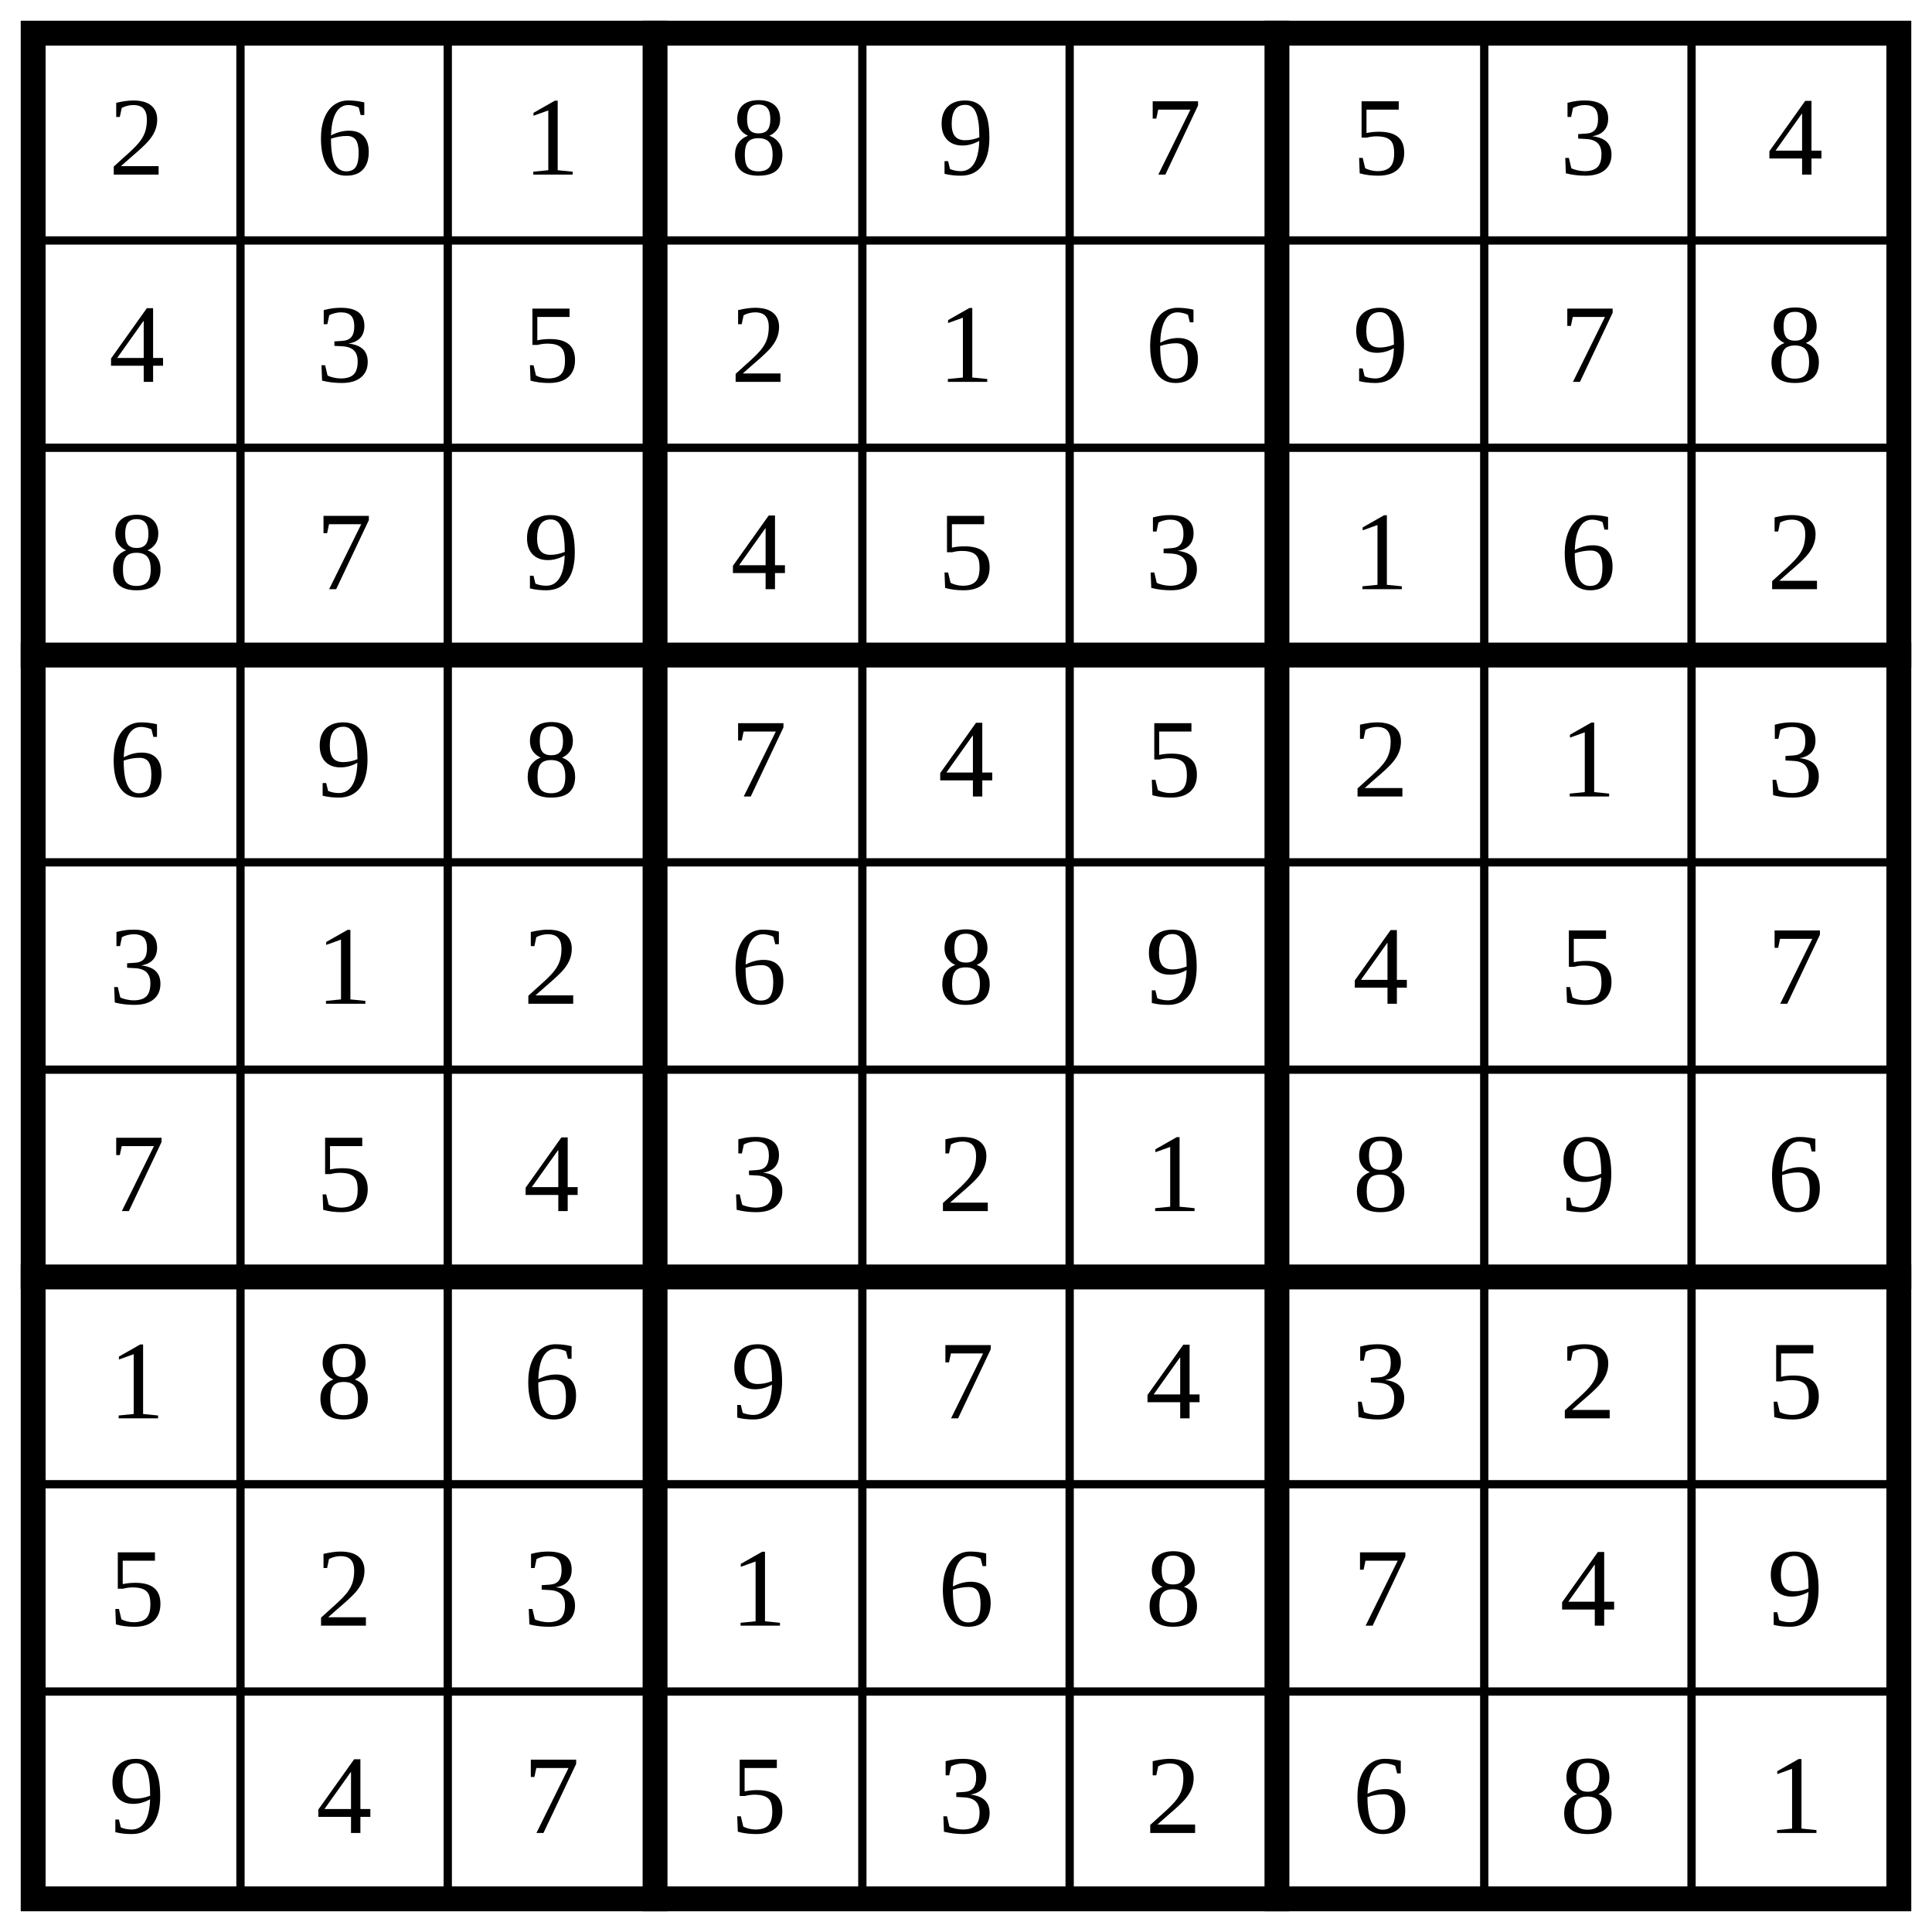
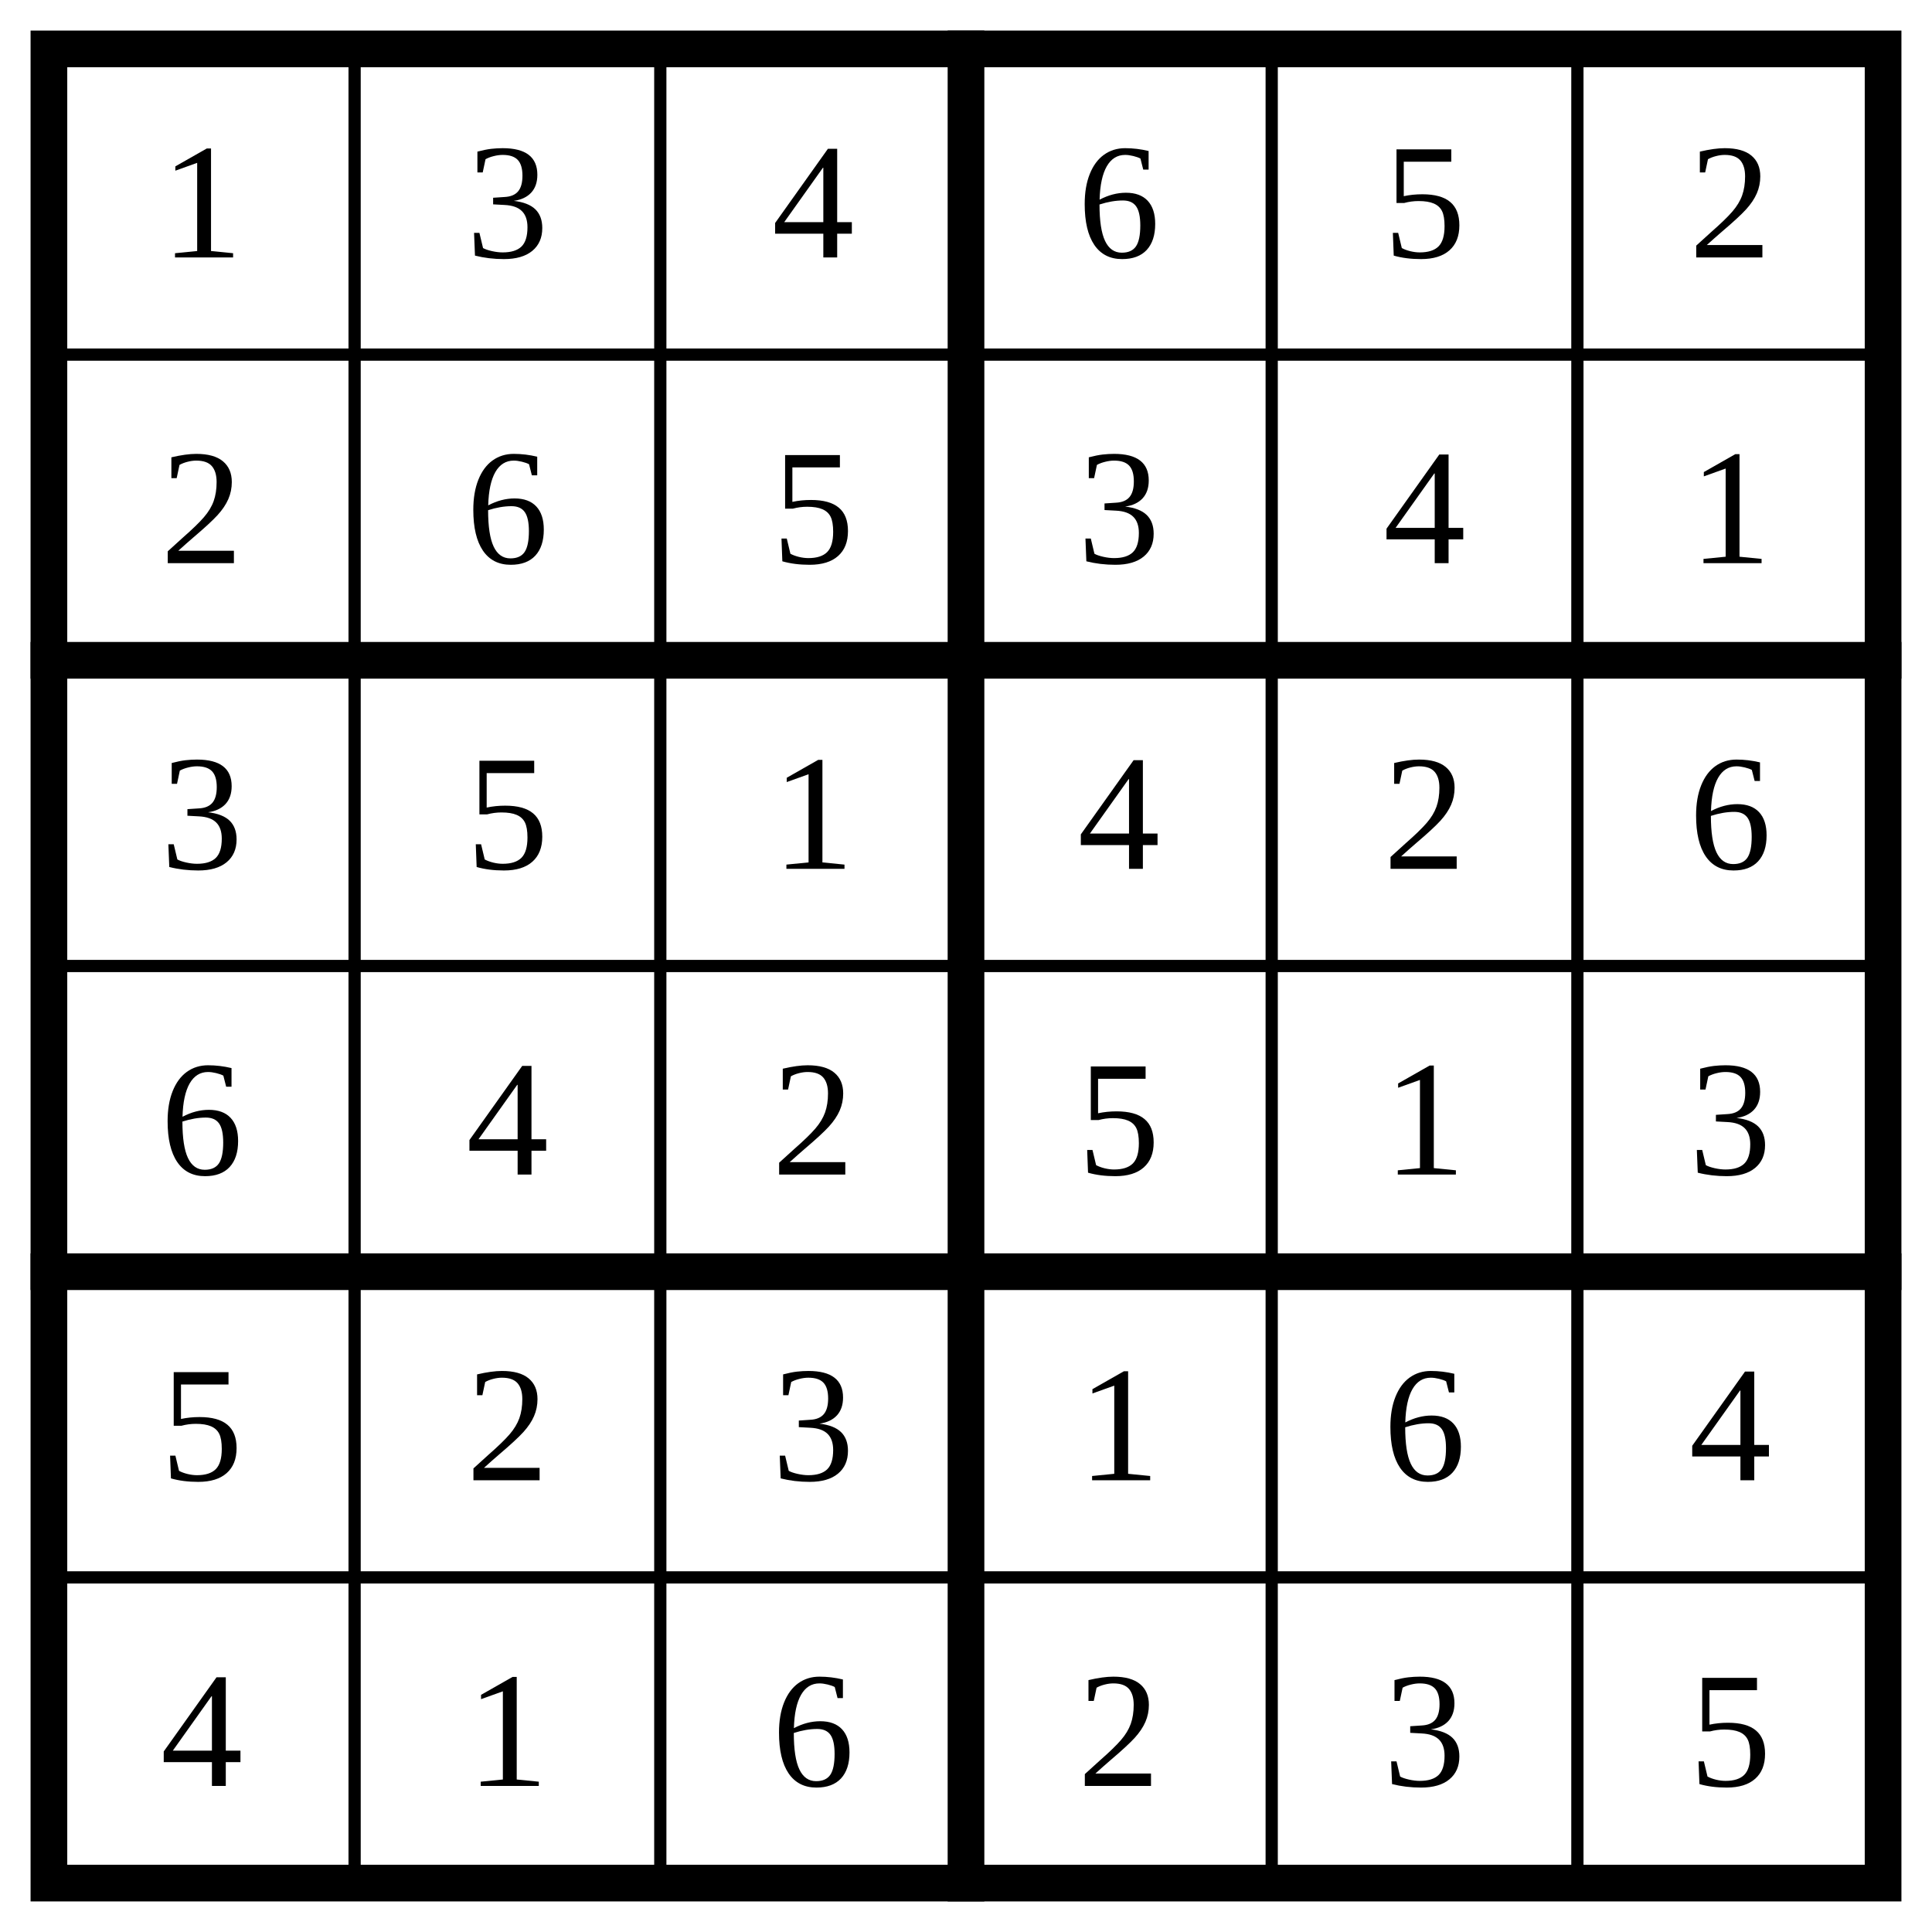
- <svg xmlns="http://www.w3.org/2000/svg" class="p" viewBox="0 0 932 932" preserveAspectRatio="xMidYMid meet" shape-rendering="geometricPrecision">
-   <path d="M16 116H916M16 216H916M16 416H916M16 516H916M16 716H916M16 816H916M116 16V916M216 16V916M416 16V916M516 16V916M716 16V916M816 16V916" fill="none" stroke="#000" stroke-width="4" stroke-linecap="square" />
-   <path d="M16 316H916M16 616H916M316 16V916M616 16V916" fill="none" stroke="#000" stroke-width="12" stroke-linecap="square" />
-   <rect x="16" y="16" width="900" height="900" fill="none" stroke="#000" stroke-width="12" />
+ <svg xmlns="http://www.w3.org/2000/svg" class="p" viewBox="0 0 632 632" preserveAspectRatio="xMidYMid meet" shape-rendering="geometricPrecision">
+   <path d="M16 116H616M16 316H616M16 516H616M116 16V616M216 16V616M416 16V616M516 16V616" fill="none" stroke="#000" stroke-width="4" stroke-linecap="square" />
+   <path d="M16 216H616M16 416H616M316 16V616" fill="none" stroke="#000" stroke-width="12" stroke-linecap="square" />
+   <rect x="16" y="16" width="600" height="600" fill="none" stroke="#000" stroke-width="12" />
  <g fill="#000" font-size="54" text-anchor="middle" dominant-baseline="central">
-     <text x="66" y="66">2</text>
-     <text x="166" y="66">6</text>
-     <text x="266" y="66">1</text>
-     <text x="366" y="66">8</text>
-     <text x="466" y="66">9</text>
-     <text x="566" y="66">7</text>
-     <text x="666" y="66">5</text>
-     <text x="766" y="66">3</text>
-     <text x="866" y="66">4</text>
-     <text x="66" y="166">4</text>
-     <text x="166" y="166">3</text>
+     <text x="66" y="66">1</text>
+     <text x="166" y="66">3</text>
+     <text x="266" y="66">4</text>
+     <text x="366" y="66">6</text>
+     <text x="466" y="66">5</text>
+     <text x="566" y="66">2</text>
+     <text x="66" y="166">2</text>
+     <text x="166" y="166">6</text>
    <text x="266" y="166">5</text>
-     <text x="366" y="166">2</text>
-     <text x="466" y="166">1</text>
-     <text x="566" y="166">6</text>
-     <text x="666" y="166">9</text>
-     <text x="766" y="166">7</text>
-     <text x="866" y="166">8</text>
-     <text x="66" y="266">8</text>
-     <text x="166" y="266">7</text>
-     <text x="266" y="266">9</text>
+     <text x="366" y="166">3</text>
+     <text x="466" y="166">4</text>
+     <text x="566" y="166">1</text>
+     <text x="66" y="266">3</text>
+     <text x="166" y="266">5</text>
+     <text x="266" y="266">1</text>
    <text x="366" y="266">4</text>
-     <text x="466" y="266">5</text>
-     <text x="566" y="266">3</text>
-     <text x="666" y="266">1</text>
-     <text x="766" y="266">6</text>
-     <text x="866" y="266">2</text>
+     <text x="466" y="266">2</text>
+     <text x="566" y="266">6</text>
    <text x="66" y="366">6</text>
-     <text x="166" y="366">9</text>
-     <text x="266" y="366">8</text>
-     <text x="366" y="366">7</text>
-     <text x="466" y="366">4</text>
-     <text x="566" y="366">5</text>
-     <text x="666" y="366">2</text>
-     <text x="766" y="366">1</text>
-     <text x="866" y="366">3</text>
-     <text x="66" y="466">3</text>
-     <text x="166" y="466">1</text>
-     <text x="266" y="466">2</text>
-     <text x="366" y="466">6</text>
-     <text x="466" y="466">8</text>
-     <text x="566" y="466">9</text>
-     <text x="666" y="466">4</text>
-     <text x="766" y="466">5</text>
-     <text x="866" y="466">7</text>
-     <text x="66" y="566">7</text>
-     <text x="166" y="566">5</text>
-     <text x="266" y="566">4</text>
-     <text x="366" y="566">3</text>
-     <text x="466" y="566">2</text>
-     <text x="566" y="566">1</text>
-     <text x="666" y="566">8</text>
-     <text x="766" y="566">9</text>
-     <text x="866" y="566">6</text>
-     <text x="66" y="666">1</text>
-     <text x="166" y="666">8</text>
-     <text x="266" y="666">6</text>
-     <text x="366" y="666">9</text>
-     <text x="466" y="666">7</text>
-     <text x="566" y="666">4</text>
-     <text x="666" y="666">3</text>
-     <text x="766" y="666">2</text>
-     <text x="866" y="666">5</text>
-     <text x="66" y="766">5</text>
-     <text x="166" y="766">2</text>
-     <text x="266" y="766">3</text>
-     <text x="366" y="766">1</text>
-     <text x="466" y="766">6</text>
-     <text x="566" y="766">8</text>
-     <text x="666" y="766">7</text>
-     <text x="766" y="766">4</text>
-     <text x="866" y="766">9</text>
-     <text x="66" y="866">9</text>
-     <text x="166" y="866">4</text>
-     <text x="266" y="866">7</text>
-     <text x="366" y="866">5</text>
-     <text x="466" y="866">3</text>
-     <text x="566" y="866">2</text>
-     <text x="666" y="866">6</text>
-     <text x="766" y="866">8</text>
-     <text x="866" y="866">1</text>
+     <text x="166" y="366">4</text>
+     <text x="266" y="366">2</text>
+     <text x="366" y="366">5</text>
+     <text x="466" y="366">1</text>
+     <text x="566" y="366">3</text>
+     <text x="66" y="466">5</text>
+     <text x="166" y="466">2</text>
+     <text x="266" y="466">3</text>
+     <text x="366" y="466">1</text>
+     <text x="466" y="466">6</text>
+     <text x="566" y="466">4</text>
+     <text x="66" y="566">4</text>
+     <text x="166" y="566">1</text>
+     <text x="266" y="566">6</text>
+     <text x="366" y="566">2</text>
+     <text x="466" y="566">3</text>
+     <text x="566" y="566">5</text>
  </g>
</svg>
